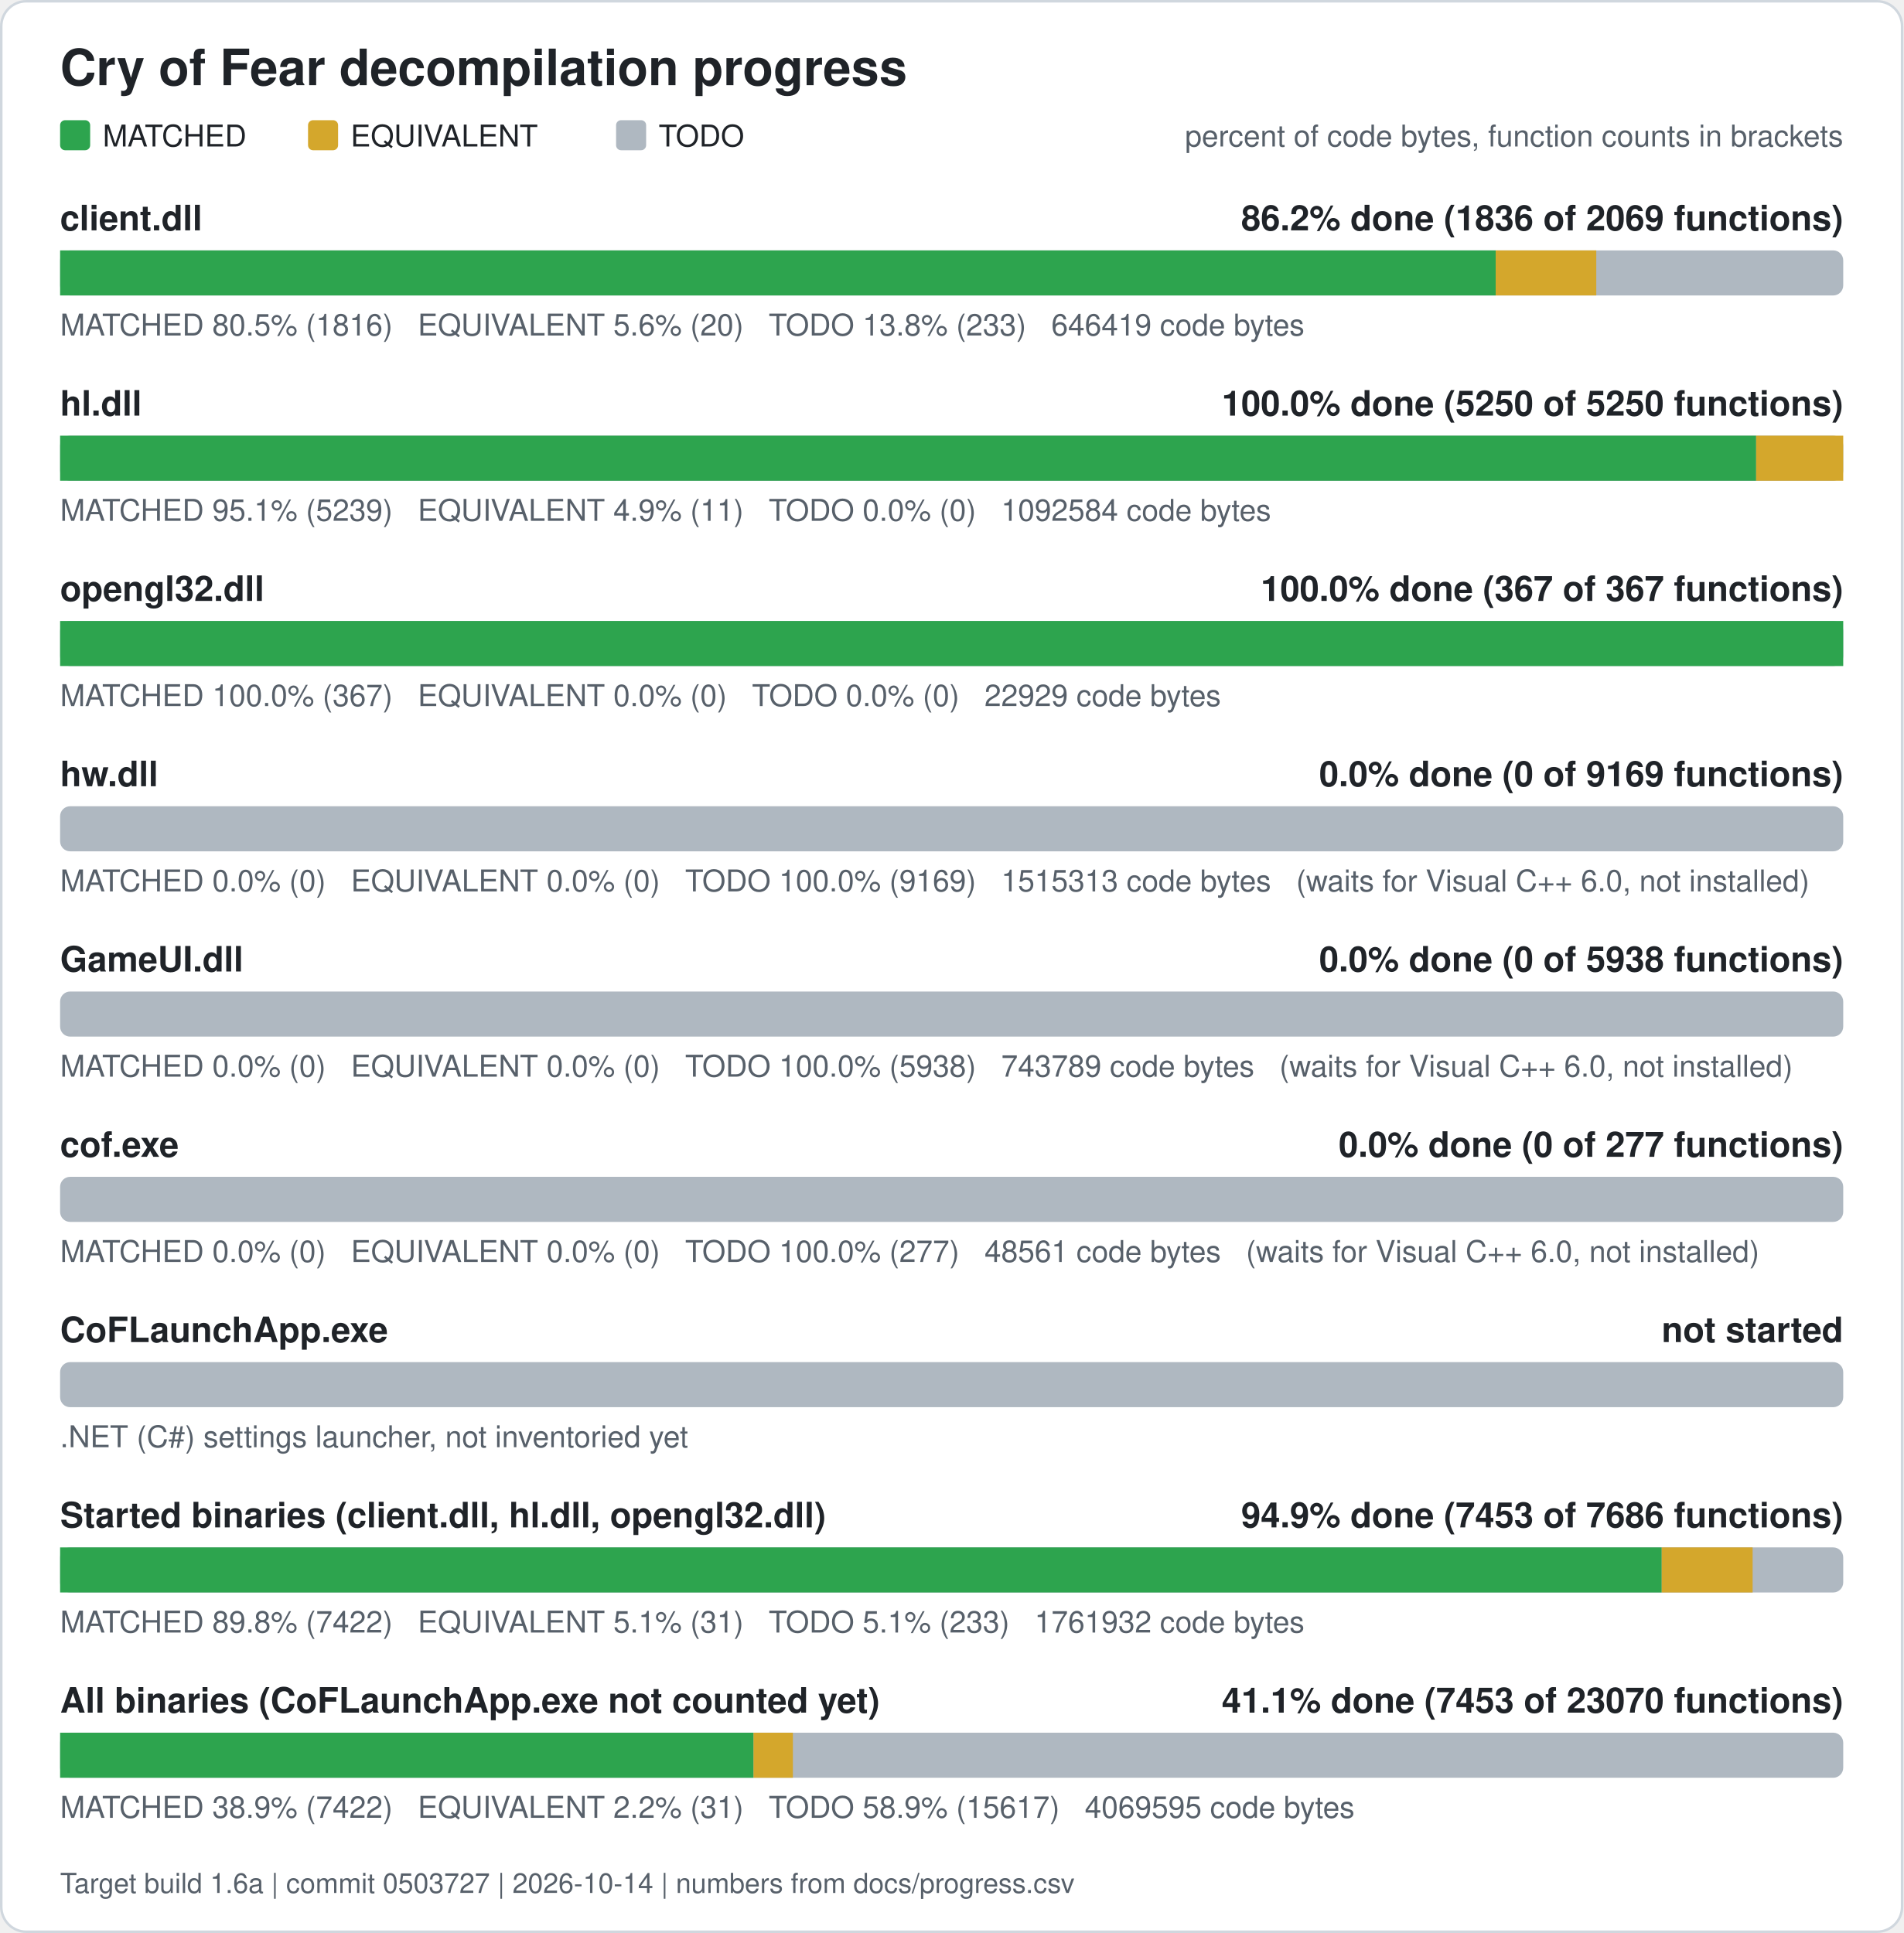
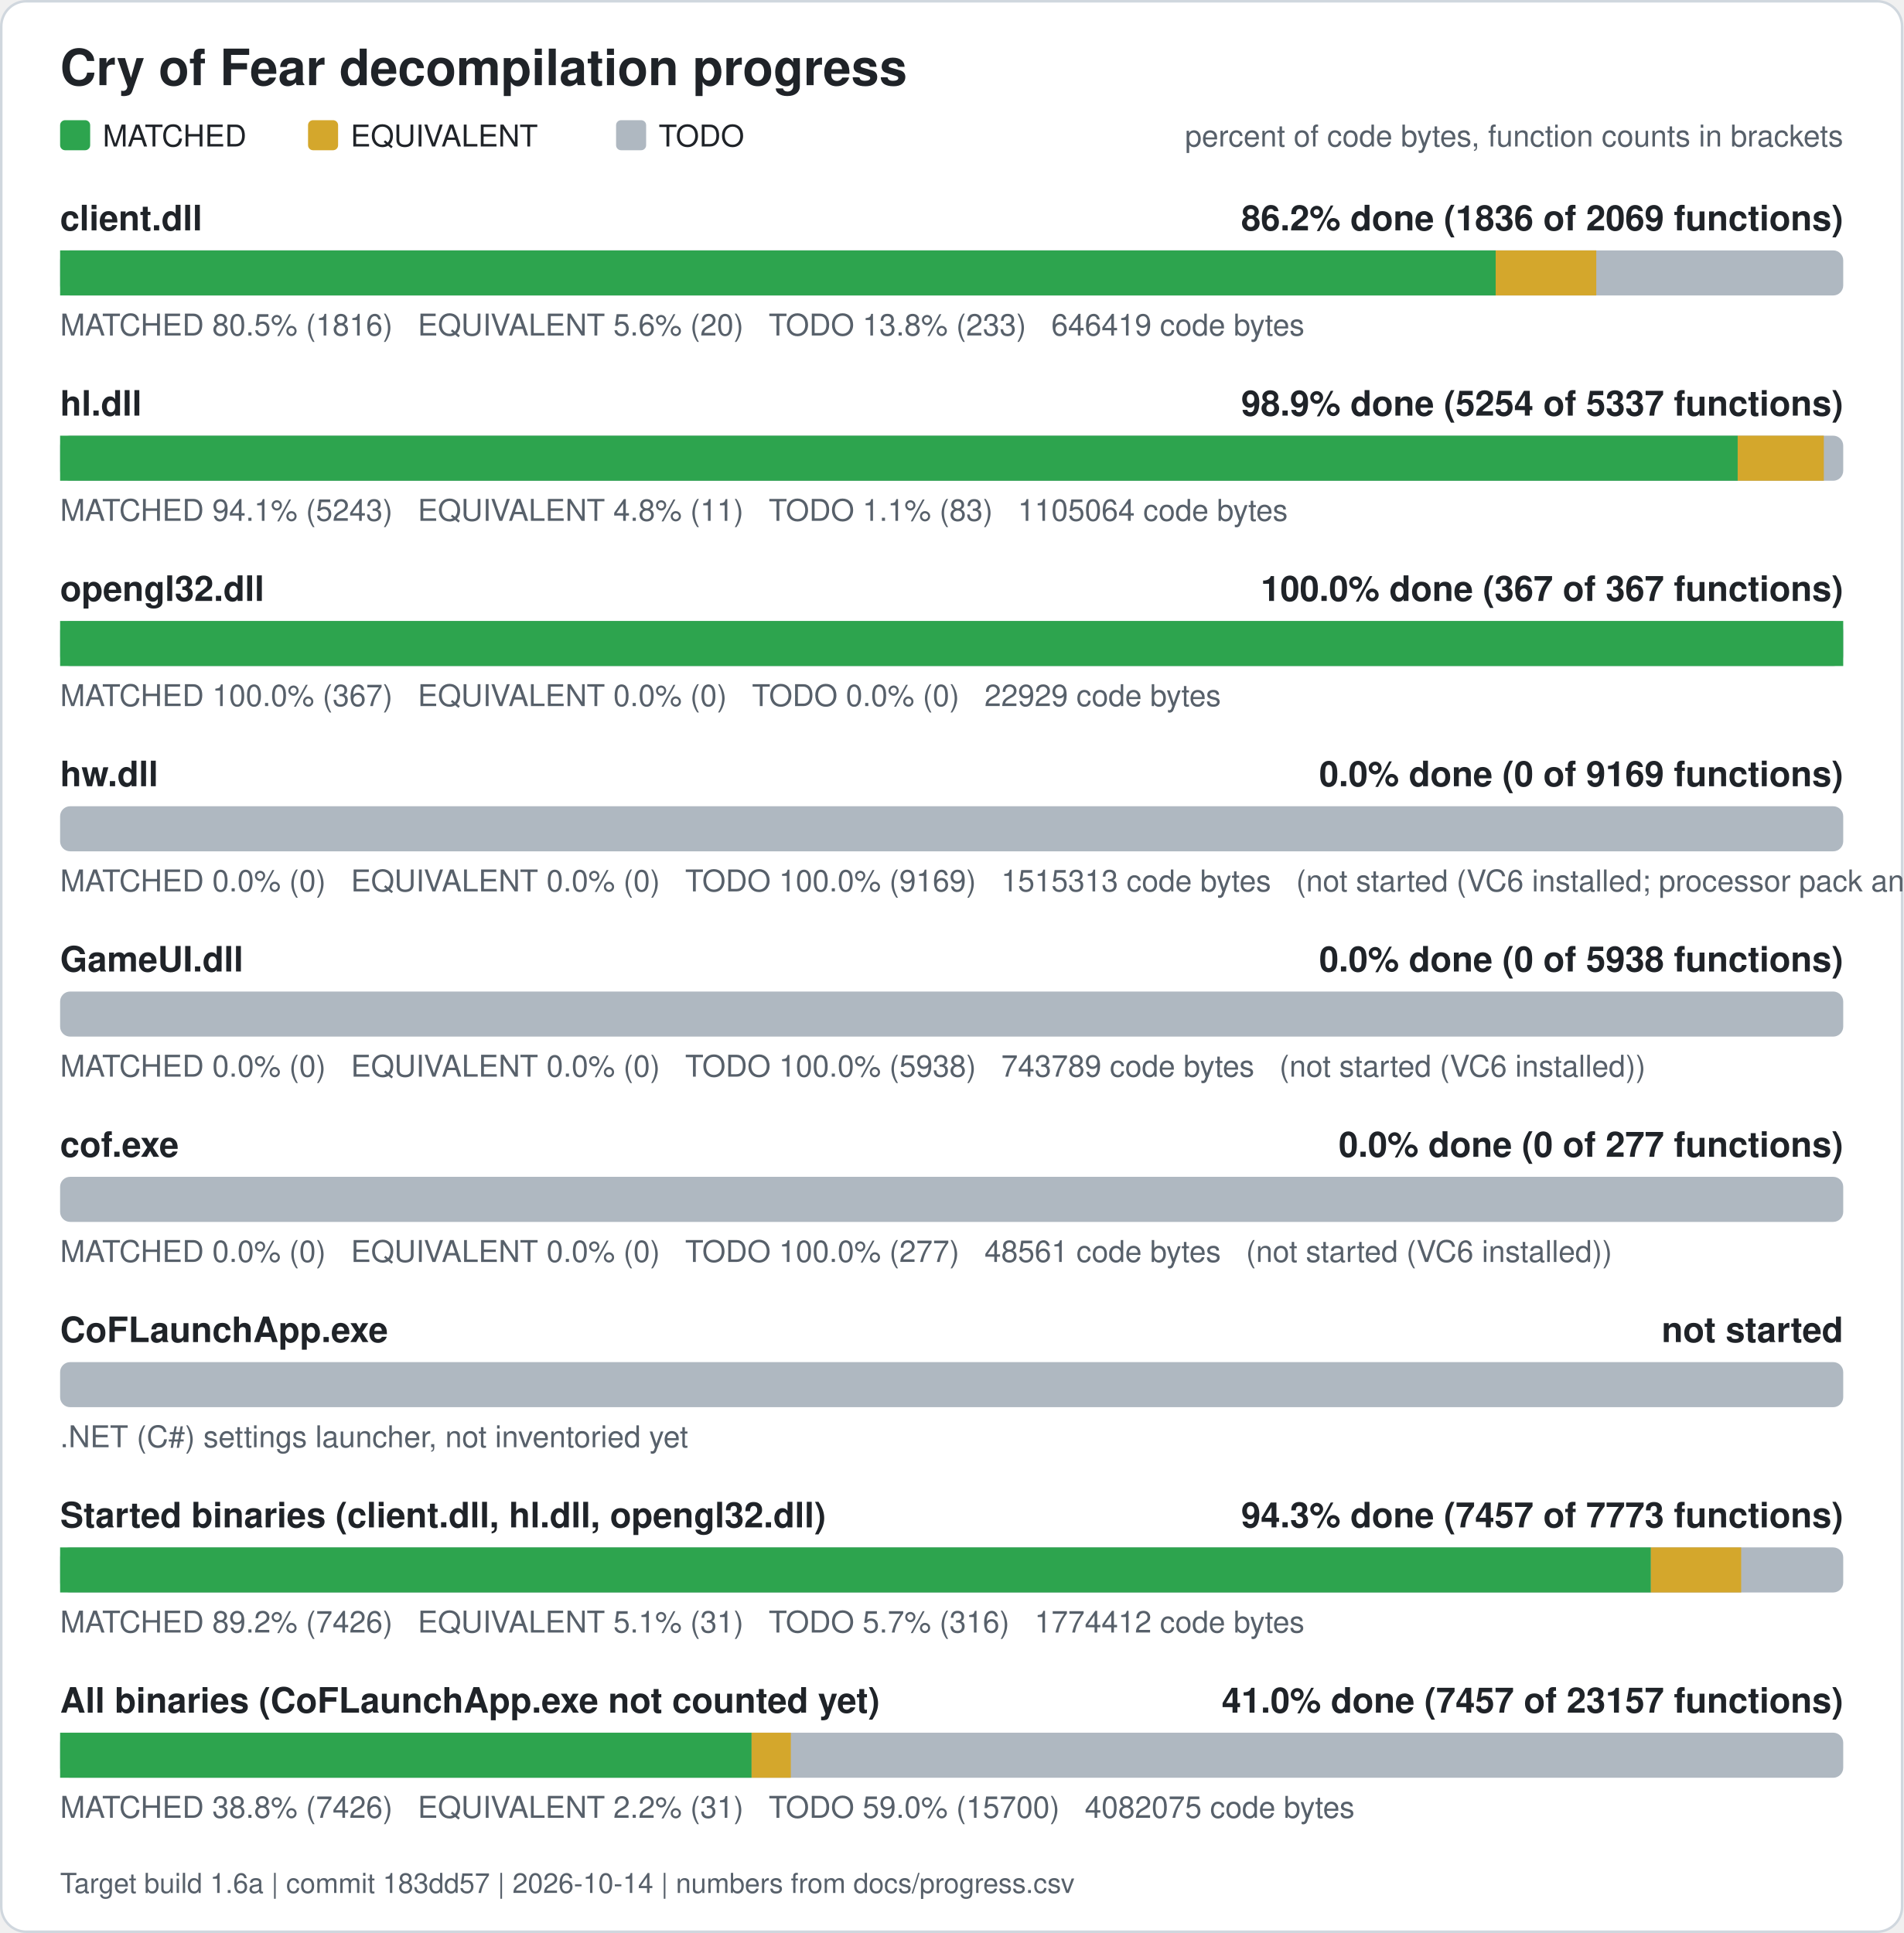
<svg xmlns="http://www.w3.org/2000/svg" width="760" height="772" viewBox="0 0 760 772" role="img" aria-label="Cry of Fear decompilation progress">
  <rect x="0.5" y="0.5" width="759" height="771" rx="10" fill="#ffffff" stroke="#d0d7de" />
  <text x="24" y="34" font-family="Segoe UI, Helvetica, Arial, sans-serif" font-size="20" font-weight="600" fill="#1f2328">Cry of Fear decompilation progress</text>
  <rect x="24" y="48" width="12" height="12" rx="2" fill="#2da44e" />
  <text x="41" y="58.5" font-family="Segoe UI, Helvetica, Arial, sans-serif" font-size="12" fill="#1f2328">MATCHED</text>
  <rect x="123" y="48" width="12" height="12" rx="2" fill="#d4a72c" />
  <text x="140" y="58.5" font-family="Segoe UI, Helvetica, Arial, sans-serif" font-size="12" fill="#1f2328">EQUIVALENT</text>
  <rect x="246" y="48" width="12" height="12" rx="2" fill="#afb8c1" />
  <text x="263" y="58.5" font-family="Segoe UI, Helvetica, Arial, sans-serif" font-size="12" fill="#1f2328">TODO</text>
  <text x="736" y="58.5" font-family="Segoe UI, Helvetica, Arial, sans-serif" font-size="12" fill="#57606a" text-anchor="end">percent of code bytes, function counts in brackets</text>
  <text x="24" y="92" font-family="Segoe UI, Helvetica, Arial, sans-serif" font-size="14" font-weight="600" fill="#1f2328">client.dll</text>
  <text x="736" y="92" font-family="Segoe UI, Helvetica, Arial, sans-serif" font-size="14" font-weight="600" fill="#1f2328" text-anchor="end">86.2% done (1836 of 2069 functions)</text>
  <rect x="24" y="100" width="712" height="18" rx="4" fill="#afb8c1" />
  <rect x="24.00" y="100" width="573.22" height="18" fill="#2da44e" />
  <rect x="597.22" y="100" width="40.17" height="18" fill="#d4a72c" />
  <text x="24" y="134" font-family="Segoe UI, Helvetica, Arial, sans-serif" font-size="12" fill="#57606a" xml:space="preserve">MATCHED 80.5% (1816)   EQUIVALENT 5.6% (20)   TODO 13.8% (233)   646419 code bytes</text>
  <text x="24" y="166" font-family="Segoe UI, Helvetica, Arial, sans-serif" font-size="14" font-weight="600" fill="#1f2328">hl.dll</text>
-   <text x="736" y="166" font-family="Segoe UI, Helvetica, Arial, sans-serif" font-size="14" font-weight="600" fill="#1f2328" text-anchor="end">100.0% done (5250 of 5250 functions)</text>
+   <text x="736" y="166" font-family="Segoe UI, Helvetica, Arial, sans-serif" font-size="14" font-weight="600" fill="#1f2328" text-anchor="end">98.9% done (5254 of 5337 functions)</text>
  <rect x="24" y="174" width="712" height="18" rx="4" fill="#afb8c1" />
-   <rect x="24.00" y="174" width="677.22" height="18" fill="#2da44e" />
-   <rect x="701.22" y="174" width="34.78" height="18" fill="#d4a72c" />
-   <text x="24" y="208" font-family="Segoe UI, Helvetica, Arial, sans-serif" font-size="12" fill="#57606a" xml:space="preserve">MATCHED 95.1% (5239)   EQUIVALENT 4.9% (11)   TODO 0.0% (0)   1092584 code bytes</text>
+   <rect x="24.00" y="174" width="669.86" height="18" fill="#2da44e" />
+   <rect x="693.86" y="174" width="34.39" height="18" fill="#d4a72c" />
+   <text x="24" y="208" font-family="Segoe UI, Helvetica, Arial, sans-serif" font-size="12" fill="#57606a" xml:space="preserve">MATCHED 94.1% (5243)   EQUIVALENT 4.8% (11)   TODO 1.1% (83)   1105064 code bytes</text>
  <text x="24" y="240" font-family="Segoe UI, Helvetica, Arial, sans-serif" font-size="14" font-weight="600" fill="#1f2328">opengl32.dll</text>
  <text x="736" y="240" font-family="Segoe UI, Helvetica, Arial, sans-serif" font-size="14" font-weight="600" fill="#1f2328" text-anchor="end">100.0% done (367 of 367 functions)</text>
  <rect x="24" y="248" width="712" height="18" rx="4" fill="#afb8c1" />
  <rect x="24.00" y="248" width="712.00" height="18" fill="#2da44e" />
  <text x="24" y="282" font-family="Segoe UI, Helvetica, Arial, sans-serif" font-size="12" fill="#57606a" xml:space="preserve">MATCHED 100.0% (367)   EQUIVALENT 0.0% (0)   TODO 0.0% (0)   22929 code bytes</text>
  <text x="24" y="314" font-family="Segoe UI, Helvetica, Arial, sans-serif" font-size="14" font-weight="600" fill="#1f2328">hw.dll</text>
  <text x="736" y="314" font-family="Segoe UI, Helvetica, Arial, sans-serif" font-size="14" font-weight="600" fill="#1f2328" text-anchor="end">0.0% done (0 of 9169 functions)</text>
  <rect x="24" y="322" width="712" height="18" rx="4" fill="#afb8c1" />
-   <text x="24" y="356" font-family="Segoe UI, Helvetica, Arial, sans-serif" font-size="12" fill="#57606a" xml:space="preserve">MATCHED 0.0% (0)   EQUIVALENT 0.0% (0)   TODO 100.0% (9169)   1515313 code bytes   (waits for Visual C++ 6.0, not installed)</text>
+   <text x="24" y="356" font-family="Segoe UI, Helvetica, Arial, sans-serif" font-size="12" fill="#57606a" xml:space="preserve">MATCHED 0.0% (0)   EQUIVALENT 0.0% (0)   TODO 100.0% (9169)   1515313 code bytes   (not started (VC6 installed; processor pack and VS 2005 objects need those compilers))</text>
  <text x="24" y="388" font-family="Segoe UI, Helvetica, Arial, sans-serif" font-size="14" font-weight="600" fill="#1f2328">GameUI.dll</text>
  <text x="736" y="388" font-family="Segoe UI, Helvetica, Arial, sans-serif" font-size="14" font-weight="600" fill="#1f2328" text-anchor="end">0.0% done (0 of 5938 functions)</text>
  <rect x="24" y="396" width="712" height="18" rx="4" fill="#afb8c1" />
-   <text x="24" y="430" font-family="Segoe UI, Helvetica, Arial, sans-serif" font-size="12" fill="#57606a" xml:space="preserve">MATCHED 0.0% (0)   EQUIVALENT 0.0% (0)   TODO 100.0% (5938)   743789 code bytes   (waits for Visual C++ 6.0, not installed)</text>
+   <text x="24" y="430" font-family="Segoe UI, Helvetica, Arial, sans-serif" font-size="12" fill="#57606a" xml:space="preserve">MATCHED 0.0% (0)   EQUIVALENT 0.0% (0)   TODO 100.0% (5938)   743789 code bytes   (not started (VC6 installed))</text>
  <text x="24" y="462" font-family="Segoe UI, Helvetica, Arial, sans-serif" font-size="14" font-weight="600" fill="#1f2328">cof.exe</text>
  <text x="736" y="462" font-family="Segoe UI, Helvetica, Arial, sans-serif" font-size="14" font-weight="600" fill="#1f2328" text-anchor="end">0.0% done (0 of 277 functions)</text>
  <rect x="24" y="470" width="712" height="18" rx="4" fill="#afb8c1" />
-   <text x="24" y="504" font-family="Segoe UI, Helvetica, Arial, sans-serif" font-size="12" fill="#57606a" xml:space="preserve">MATCHED 0.0% (0)   EQUIVALENT 0.0% (0)   TODO 100.0% (277)   48561 code bytes   (waits for Visual C++ 6.0, not installed)</text>
+   <text x="24" y="504" font-family="Segoe UI, Helvetica, Arial, sans-serif" font-size="12" fill="#57606a" xml:space="preserve">MATCHED 0.0% (0)   EQUIVALENT 0.0% (0)   TODO 100.0% (277)   48561 code bytes   (not started (VC6 installed))</text>
  <text x="24" y="536" font-family="Segoe UI, Helvetica, Arial, sans-serif" font-size="14" font-weight="600" fill="#1f2328">CoFLaunchApp.exe</text>
  <text x="736" y="536" font-family="Segoe UI, Helvetica, Arial, sans-serif" font-size="14" font-weight="600" fill="#1f2328" text-anchor="end">not started</text>
  <rect x="24" y="544" width="712" height="18" rx="4" fill="#afb8c1" />
  <text x="24" y="578" font-family="Segoe UI, Helvetica, Arial, sans-serif" font-size="12" fill="#57606a">.NET (C#) settings launcher, not inventoried yet</text>
  <text x="24" y="610" font-family="Segoe UI, Helvetica, Arial, sans-serif" font-size="14" font-weight="600" fill="#1f2328">Started binaries (client.dll, hl.dll, opengl32.dll)</text>
-   <text x="736" y="610" font-family="Segoe UI, Helvetica, Arial, sans-serif" font-size="14" font-weight="600" fill="#1f2328" text-anchor="end">94.9% done (7453 of 7686 functions)</text>
+   <text x="736" y="610" font-family="Segoe UI, Helvetica, Arial, sans-serif" font-size="14" font-weight="600" fill="#1f2328" text-anchor="end">94.3% done (7457 of 7773 functions)</text>
  <rect x="24" y="618" width="712" height="18" rx="4" fill="#afb8c1" />
-   <rect x="24.00" y="618" width="639.52" height="18" fill="#2da44e" />
-   <rect x="663.52" y="618" width="36.30" height="18" fill="#d4a72c" />
-   <text x="24" y="652" font-family="Segoe UI, Helvetica, Arial, sans-serif" font-size="12" fill="#57606a" xml:space="preserve">MATCHED 89.8% (7422)   EQUIVALENT 5.1% (31)   TODO 5.1% (233)   1761932 code bytes</text>
+   <rect x="24.00" y="618" width="635.20" height="18" fill="#2da44e" />
+   <rect x="659.20" y="618" width="36.05" height="18" fill="#d4a72c" />
+   <text x="24" y="652" font-family="Segoe UI, Helvetica, Arial, sans-serif" font-size="12" fill="#57606a" xml:space="preserve">MATCHED 89.2% (7426)   EQUIVALENT 5.1% (31)   TODO 5.7% (316)   1774412 code bytes</text>
  <text x="24" y="684" font-family="Segoe UI, Helvetica, Arial, sans-serif" font-size="14" font-weight="600" fill="#1f2328">All binaries (CoFLaunchApp.exe not counted yet)</text>
-   <text x="736" y="684" font-family="Segoe UI, Helvetica, Arial, sans-serif" font-size="14" font-weight="600" fill="#1f2328" text-anchor="end">41.1% done (7453 of 23070 functions)</text>
+   <text x="736" y="684" font-family="Segoe UI, Helvetica, Arial, sans-serif" font-size="14" font-weight="600" fill="#1f2328" text-anchor="end">41.0% done (7457 of 23157 functions)</text>
  <rect x="24" y="692" width="712" height="18" rx="4" fill="#afb8c1" />
-   <rect x="24.00" y="692" width="276.88" height="18" fill="#2da44e" />
-   <rect x="300.88" y="692" width="15.72" height="18" fill="#d4a72c" />
-   <text x="24" y="726" font-family="Segoe UI, Helvetica, Arial, sans-serif" font-size="12" fill="#57606a" xml:space="preserve">MATCHED 38.9% (7422)   EQUIVALENT 2.2% (31)   TODO 58.9% (15617)   4069595 code bytes</text>
-   <text x="24" y="756" font-family="Segoe UI, Helvetica, Arial, sans-serif" font-size="11" fill="#57606a">Target build 1.6a | commit 0503727 | 2026-10-14 | numbers from docs/progress.csv</text>
+   <rect x="24.00" y="692" width="276.11" height="18" fill="#2da44e" />
+   <rect x="300.11" y="692" width="15.67" height="18" fill="#d4a72c" />
+   <text x="24" y="726" font-family="Segoe UI, Helvetica, Arial, sans-serif" font-size="12" fill="#57606a" xml:space="preserve">MATCHED 38.8% (7426)   EQUIVALENT 2.2% (31)   TODO 59.0% (15700)   4082075 code bytes</text>
+   <text x="24" y="756" font-family="Segoe UI, Helvetica, Arial, sans-serif" font-size="11" fill="#57606a">Target build 1.6a | commit 183dd57 | 2026-10-14 | numbers from docs/progress.csv</text>
</svg>
